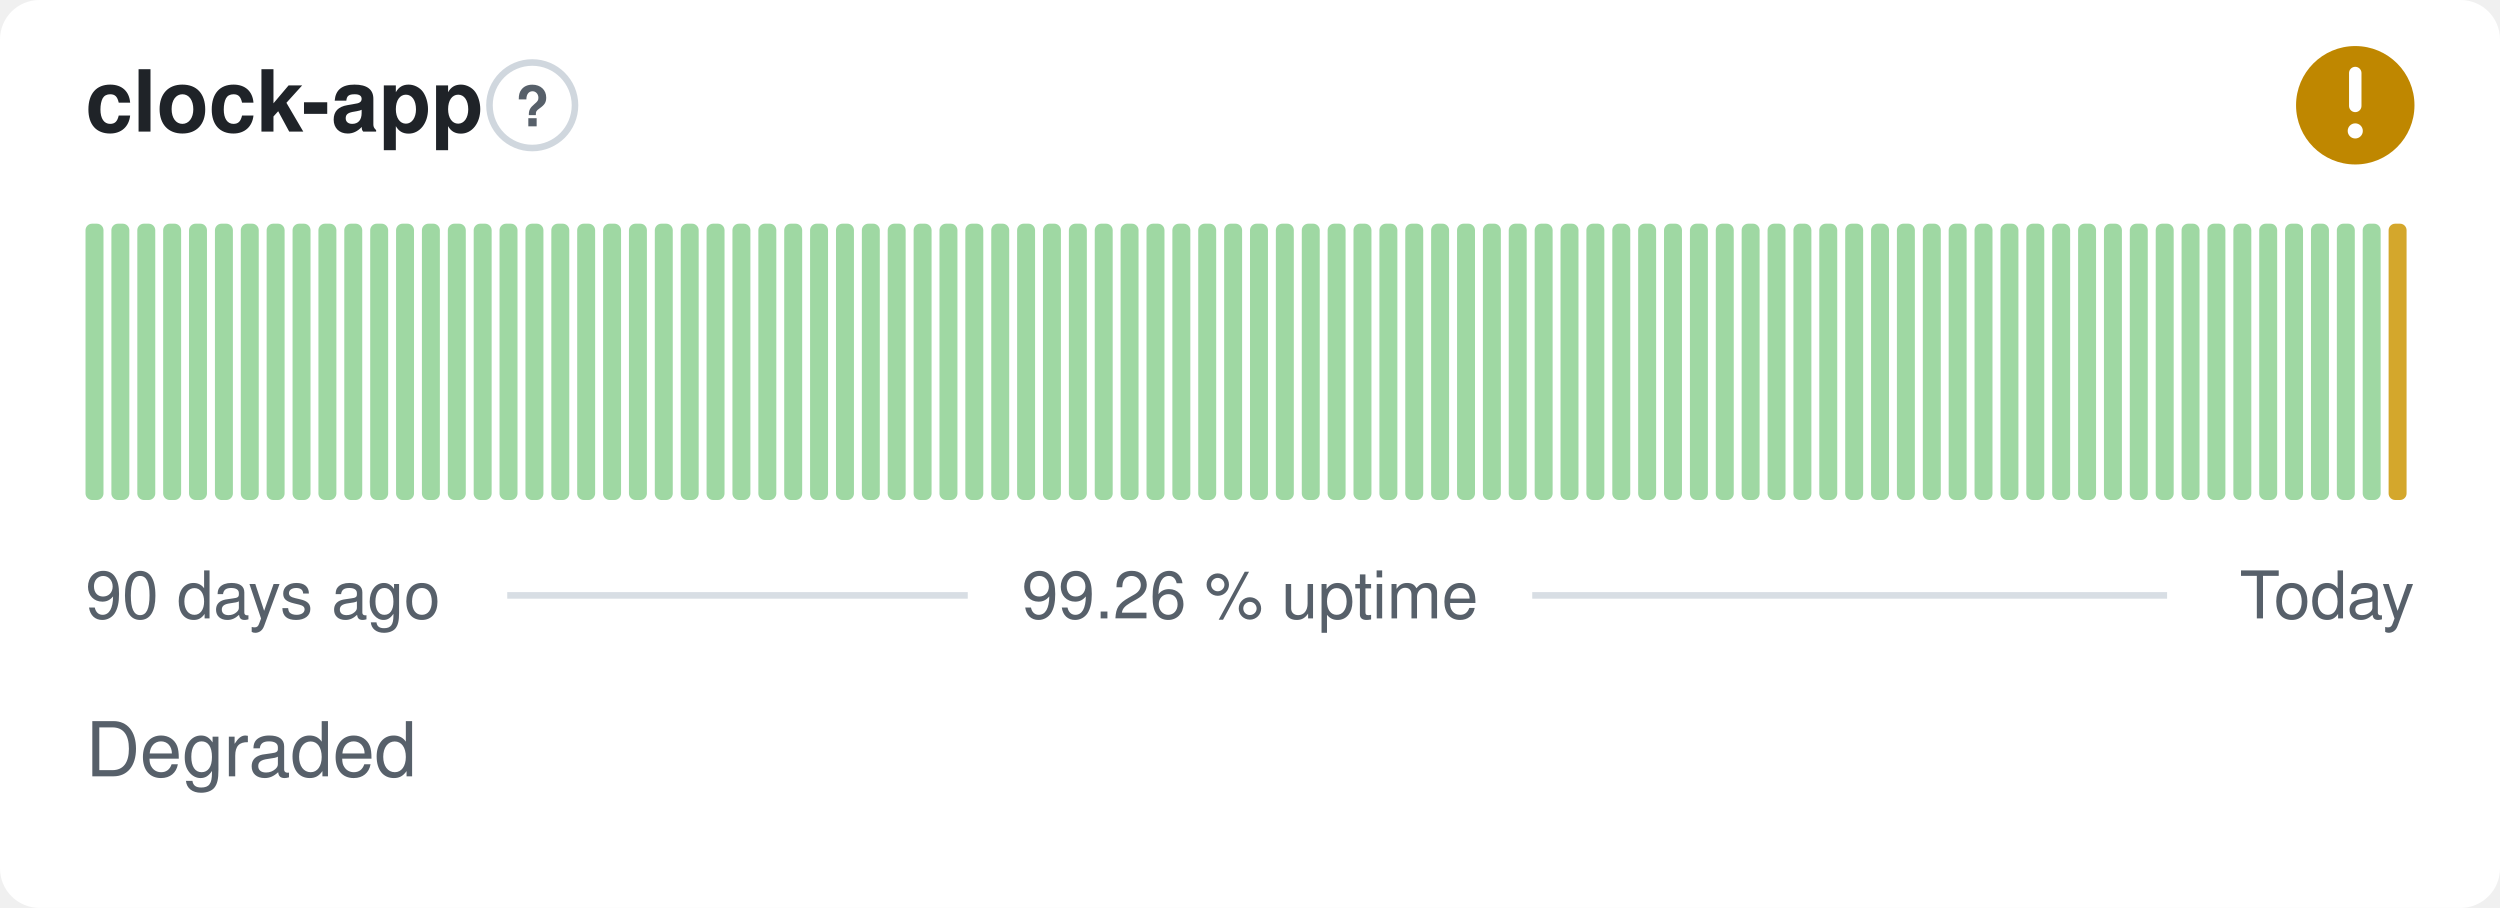
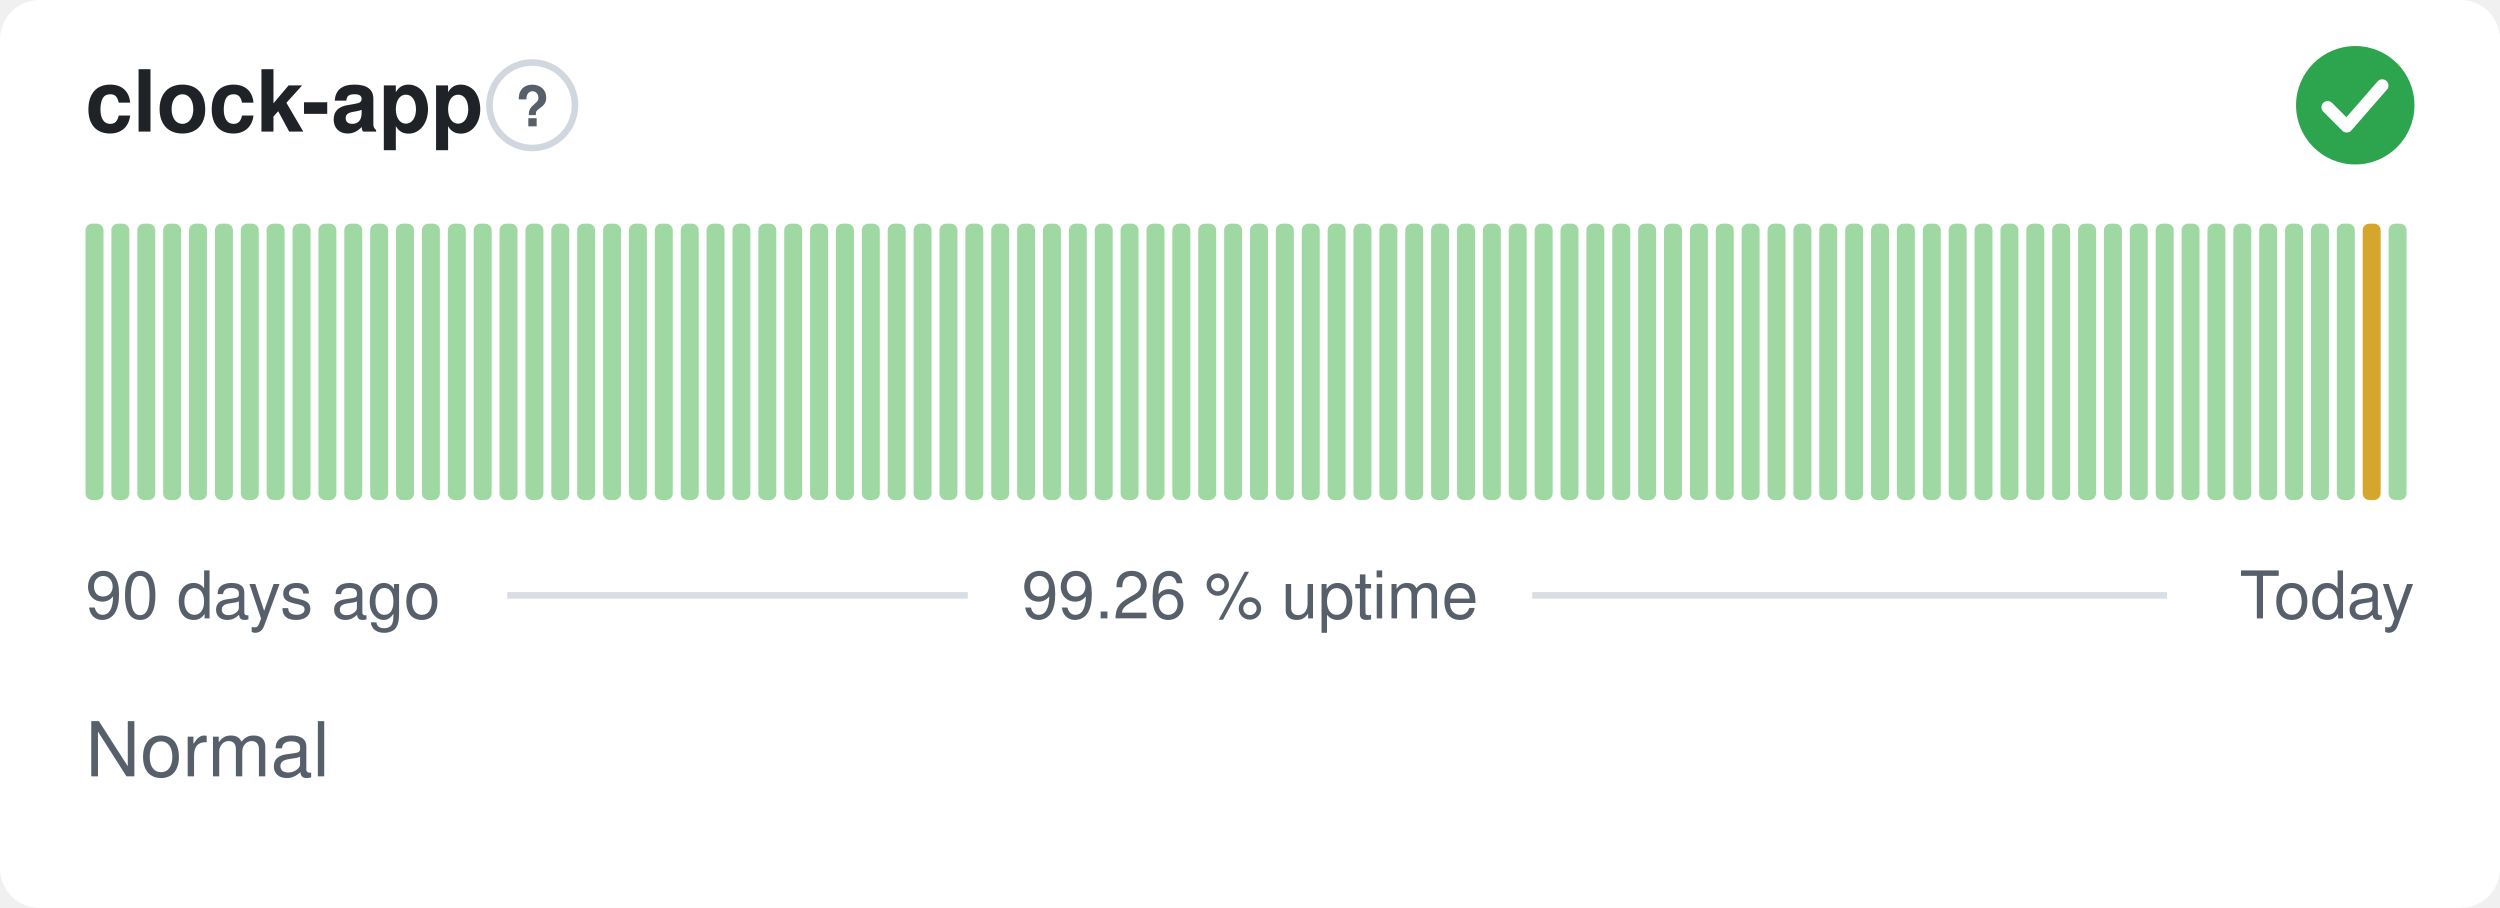
- <svg xmlns="http://www.w3.org/2000/svg" width="380" height="138" viewBox="0 0 380 138" role="img" aria-label="clock-app: Degraded, 99.26 % uptime over the last 90 days" font-family="-apple-system,BlinkMacSystemFont,'Segoe UI',Helvetica,Arial,sans-serif">
+ <svg xmlns="http://www.w3.org/2000/svg" width="380" height="138" viewBox="0 0 380 138" role="img" aria-label="clock-app: Normal, 99.26 % uptime over the last 90 days" font-family="-apple-system,BlinkMacSystemFont,'Segoe UI',Helvetica,Arial,sans-serif">
  <style>
    @media (prefers-color-scheme: dark) {
      .bg { fill: #0d1117 }
      .title { fill: #e6edf3 }
      .muted { fill: #8b949e }
      .hint { stroke: #30363d }
      .rule { stroke: #30363d }
      .nodata { fill: #21262d }
    }
  </style>
  <rect class="bg" width="380" height="138" rx="6" fill="#ffffff" />
  <text class="title" x="13" y="20" font-size="13" font-weight="600" fill="#1f2328">clock-app</text>
  <circle class="hint" cx="80.9" cy="16" r="6.5" fill="none" stroke="#d0d7de" stroke-width="1" />
  <text class="muted" x="80.9" y="19.2" text-anchor="middle" font-size="8.5" font-weight="700" fill="#57606a">?</text>
-   <circle cx="358" cy="16" r="9" fill="#bf8700" />
-   <path d="M358 11.10v5.00" fill="none" stroke="#fff" stroke-width="1.89" stroke-linecap="round" stroke-linejoin="round" />
-   <circle cx="358" cy="19.90" r="1.15" fill="#fff" />
+   <circle cx="358" cy="16" r="9" fill="#2da44e" />
+   <path d="M353.80 16.30l2.90 2.90 5.40 -6.20" fill="none" stroke="#fff" stroke-width="1.89" stroke-linecap="round" stroke-linejoin="round" />
  <rect x="13.00" y="34.00" width="2.73" height="42.00" rx="1" fill="#9fd8a3" />
  <rect x="16.93" y="34.00" width="2.73" height="42.00" rx="1" fill="#9fd8a3" />
  <rect x="20.87" y="34.00" width="2.73" height="42.00" rx="1" fill="#9fd8a3" />
  <rect x="24.80" y="34.00" width="2.73" height="42.00" rx="1" fill="#9fd8a3" />
  <rect x="28.73" y="34.00" width="2.73" height="42.00" rx="1" fill="#9fd8a3" />
  <rect x="32.67" y="34.00" width="2.73" height="42.00" rx="1" fill="#9fd8a3" />
  <rect x="36.60" y="34.00" width="2.73" height="42.00" rx="1" fill="#9fd8a3" />
  <rect x="40.53" y="34.00" width="2.73" height="42.00" rx="1" fill="#9fd8a3" />
  <rect x="44.47" y="34.00" width="2.73" height="42.00" rx="1" fill="#9fd8a3" />
  <rect x="48.40" y="34.00" width="2.73" height="42.00" rx="1" fill="#9fd8a3" />
  <rect x="52.33" y="34.00" width="2.73" height="42.00" rx="1" fill="#9fd8a3" />
  <rect x="56.27" y="34.00" width="2.73" height="42.00" rx="1" fill="#9fd8a3" />
  <rect x="60.20" y="34.00" width="2.73" height="42.00" rx="1" fill="#9fd8a3" />
  <rect x="64.13" y="34.00" width="2.73" height="42.00" rx="1" fill="#9fd8a3" />
  <rect x="68.07" y="34.00" width="2.73" height="42.00" rx="1" fill="#9fd8a3" />
  <rect x="72.00" y="34.00" width="2.73" height="42.00" rx="1" fill="#9fd8a3" />
  <rect x="75.93" y="34.00" width="2.73" height="42.00" rx="1" fill="#9fd8a3" />
  <rect x="79.87" y="34.00" width="2.73" height="42.00" rx="1" fill="#9fd8a3" />
  <rect x="83.80" y="34.00" width="2.73" height="42.00" rx="1" fill="#9fd8a3" />
  <rect x="87.73" y="34.00" width="2.73" height="42.00" rx="1" fill="#9fd8a3" />
  <rect x="91.67" y="34.00" width="2.73" height="42.00" rx="1" fill="#9fd8a3" />
  <rect x="95.60" y="34.00" width="2.73" height="42.00" rx="1" fill="#9fd8a3" />
  <rect x="99.53" y="34.00" width="2.73" height="42.00" rx="1" fill="#9fd8a3" />
  <rect x="103.47" y="34.00" width="2.73" height="42.00" rx="1" fill="#9fd8a3" />
  <rect x="107.40" y="34.00" width="2.73" height="42.00" rx="1" fill="#9fd8a3" />
  <rect x="111.33" y="34.00" width="2.73" height="42.00" rx="1" fill="#9fd8a3" />
  <rect x="115.27" y="34.00" width="2.73" height="42.00" rx="1" fill="#9fd8a3" />
  <rect x="119.20" y="34.00" width="2.73" height="42.00" rx="1" fill="#9fd8a3" />
  <rect x="123.13" y="34.00" width="2.73" height="42.00" rx="1" fill="#9fd8a3" />
  <rect x="127.07" y="34.00" width="2.73" height="42.00" rx="1" fill="#9fd8a3" />
  <rect x="131.00" y="34.00" width="2.73" height="42.00" rx="1" fill="#9fd8a3" />
  <rect x="134.93" y="34.00" width="2.73" height="42.00" rx="1" fill="#9fd8a3" />
  <rect x="138.87" y="34.00" width="2.73" height="42.00" rx="1" fill="#9fd8a3" />
  <rect x="142.80" y="34.00" width="2.73" height="42.00" rx="1" fill="#9fd8a3" />
  <rect x="146.73" y="34.00" width="2.73" height="42.00" rx="1" fill="#9fd8a3" />
  <rect x="150.67" y="34.00" width="2.73" height="42.00" rx="1" fill="#9fd8a3" />
  <rect x="154.60" y="34.00" width="2.73" height="42.00" rx="1" fill="#9fd8a3" />
  <rect x="158.53" y="34.00" width="2.73" height="42.00" rx="1" fill="#9fd8a3" />
  <rect x="162.47" y="34.00" width="2.73" height="42.00" rx="1" fill="#9fd8a3" />
  <rect x="166.40" y="34.00" width="2.73" height="42.00" rx="1" fill="#9fd8a3" />
  <rect x="170.33" y="34.00" width="2.73" height="42.00" rx="1" fill="#9fd8a3" />
  <rect x="174.27" y="34.00" width="2.73" height="42.00" rx="1" fill="#9fd8a3" />
  <rect x="178.20" y="34.00" width="2.73" height="42.00" rx="1" fill="#9fd8a3" />
  <rect x="182.13" y="34.00" width="2.73" height="42.00" rx="1" fill="#9fd8a3" />
  <rect x="186.07" y="34.00" width="2.73" height="42.00" rx="1" fill="#9fd8a3" />
  <rect x="190.00" y="34.00" width="2.73" height="42.00" rx="1" fill="#9fd8a3" />
  <rect x="193.93" y="34.00" width="2.73" height="42.00" rx="1" fill="#9fd8a3" />
  <rect x="197.87" y="34.00" width="2.73" height="42.00" rx="1" fill="#9fd8a3" />
  <rect x="201.80" y="34.00" width="2.73" height="42.00" rx="1" fill="#9fd8a3" />
  <rect x="205.73" y="34.00" width="2.73" height="42.00" rx="1" fill="#9fd8a3" />
  <rect x="209.67" y="34.00" width="2.73" height="42.00" rx="1" fill="#9fd8a3" />
  <rect x="213.60" y="34.00" width="2.73" height="42.00" rx="1" fill="#9fd8a3" />
  <rect x="217.53" y="34.00" width="2.73" height="42.00" rx="1" fill="#9fd8a3" />
  <rect x="221.47" y="34.00" width="2.73" height="42.00" rx="1" fill="#9fd8a3" />
  <rect x="225.40" y="34.00" width="2.73" height="42.00" rx="1" fill="#9fd8a3" />
  <rect x="229.33" y="34.00" width="2.73" height="42.00" rx="1" fill="#9fd8a3" />
  <rect x="233.27" y="34.00" width="2.73" height="42.00" rx="1" fill="#9fd8a3" />
  <rect x="237.20" y="34.00" width="2.73" height="42.00" rx="1" fill="#9fd8a3" />
  <rect x="241.13" y="34.00" width="2.73" height="42.00" rx="1" fill="#9fd8a3" />
  <rect x="245.07" y="34.00" width="2.73" height="42.00" rx="1" fill="#9fd8a3" />
  <rect x="249.00" y="34.00" width="2.73" height="42.00" rx="1" fill="#9fd8a3" />
  <rect x="252.93" y="34.00" width="2.73" height="42.00" rx="1" fill="#9fd8a3" />
  <rect x="256.87" y="34.00" width="2.73" height="42.00" rx="1" fill="#9fd8a3" />
  <rect x="260.80" y="34.00" width="2.73" height="42.00" rx="1" fill="#9fd8a3" />
  <rect x="264.73" y="34.00" width="2.73" height="42.00" rx="1" fill="#9fd8a3" />
  <rect x="268.67" y="34.00" width="2.73" height="42.00" rx="1" fill="#9fd8a3" />
  <rect x="272.60" y="34.00" width="2.73" height="42.00" rx="1" fill="#9fd8a3" />
  <rect x="276.53" y="34.00" width="2.73" height="42.00" rx="1" fill="#9fd8a3" />
  <rect x="280.47" y="34.00" width="2.73" height="42.00" rx="1" fill="#9fd8a3" />
  <rect x="284.40" y="34.00" width="2.73" height="42.00" rx="1" fill="#9fd8a3" />
  <rect x="288.33" y="34.00" width="2.73" height="42.00" rx="1" fill="#9fd8a3" />
  <rect x="292.27" y="34.00" width="2.73" height="42.00" rx="1" fill="#9fd8a3" />
  <rect x="296.20" y="34.00" width="2.73" height="42.00" rx="1" fill="#9fd8a3" />
  <rect x="300.13" y="34.00" width="2.73" height="42.00" rx="1" fill="#9fd8a3" />
  <rect x="304.07" y="34.00" width="2.73" height="42.00" rx="1" fill="#9fd8a3" />
  <rect x="308.00" y="34.00" width="2.73" height="42.00" rx="1" fill="#9fd8a3" />
  <rect x="311.93" y="34.00" width="2.73" height="42.00" rx="1" fill="#9fd8a3" />
  <rect x="315.87" y="34.00" width="2.73" height="42.00" rx="1" fill="#9fd8a3" />
  <rect x="319.80" y="34.00" width="2.73" height="42.00" rx="1" fill="#9fd8a3" />
  <rect x="323.73" y="34.00" width="2.73" height="42.00" rx="1" fill="#9fd8a3" />
  <rect x="327.67" y="34.00" width="2.73" height="42.00" rx="1" fill="#9fd8a3" />
  <rect x="331.60" y="34.00" width="2.73" height="42.00" rx="1" fill="#9fd8a3" />
  <rect x="335.53" y="34.00" width="2.73" height="42.00" rx="1" fill="#9fd8a3" />
  <rect x="339.47" y="34.00" width="2.73" height="42.00" rx="1" fill="#9fd8a3" />
  <rect x="343.40" y="34.00" width="2.73" height="42.00" rx="1" fill="#9fd8a3" />
  <rect x="347.33" y="34.00" width="2.73" height="42.00" rx="1" fill="#9fd8a3" />
  <rect x="351.27" y="34.00" width="2.73" height="42.00" rx="1" fill="#9fd8a3" />
  <rect x="355.20" y="34.00" width="2.73" height="42.00" rx="1" fill="#9fd8a3" />
-   <rect x="359.13" y="34.00" width="2.73" height="42.00" rx="1" fill="#9fd8a3" />
-   <rect x="363.07" y="34.00" width="2.73" height="42.00" rx="1" fill="#d4a72c" />
+   <rect x="359.13" y="34.00" width="2.73" height="42.00" rx="1" fill="#d4a72c" />
+   <rect x="363.07" y="34.00" width="2.73" height="42.00" rx="1" fill="#9fd8a3" />
  <text class="muted" x="13" y="94" font-size="10" fill="#57606a">90 days ago</text>
  <text class="muted" x="190" y="94" text-anchor="middle" font-size="10" fill="#57606a">99.26 % uptime</text>
  <text class="muted" x="367" y="94" text-anchor="end" font-size="10" fill="#57606a">Today</text>
  <line class="rule" x1="77.1" y1="90.5" x2="147.1" y2="90.5" stroke="#d8dee4" stroke-width="1" />
  <line class="rule" x1="232.9" y1="90.5" x2="329.4" y2="90.5" stroke="#d8dee4" stroke-width="1" />
-   <text class="muted" x="13" y="118" font-size="11.5" fill="#57606a">Degraded</text>
+   <text class="muted" x="13" y="118" font-size="11.5" fill="#57606a">Normal</text>
</svg>
